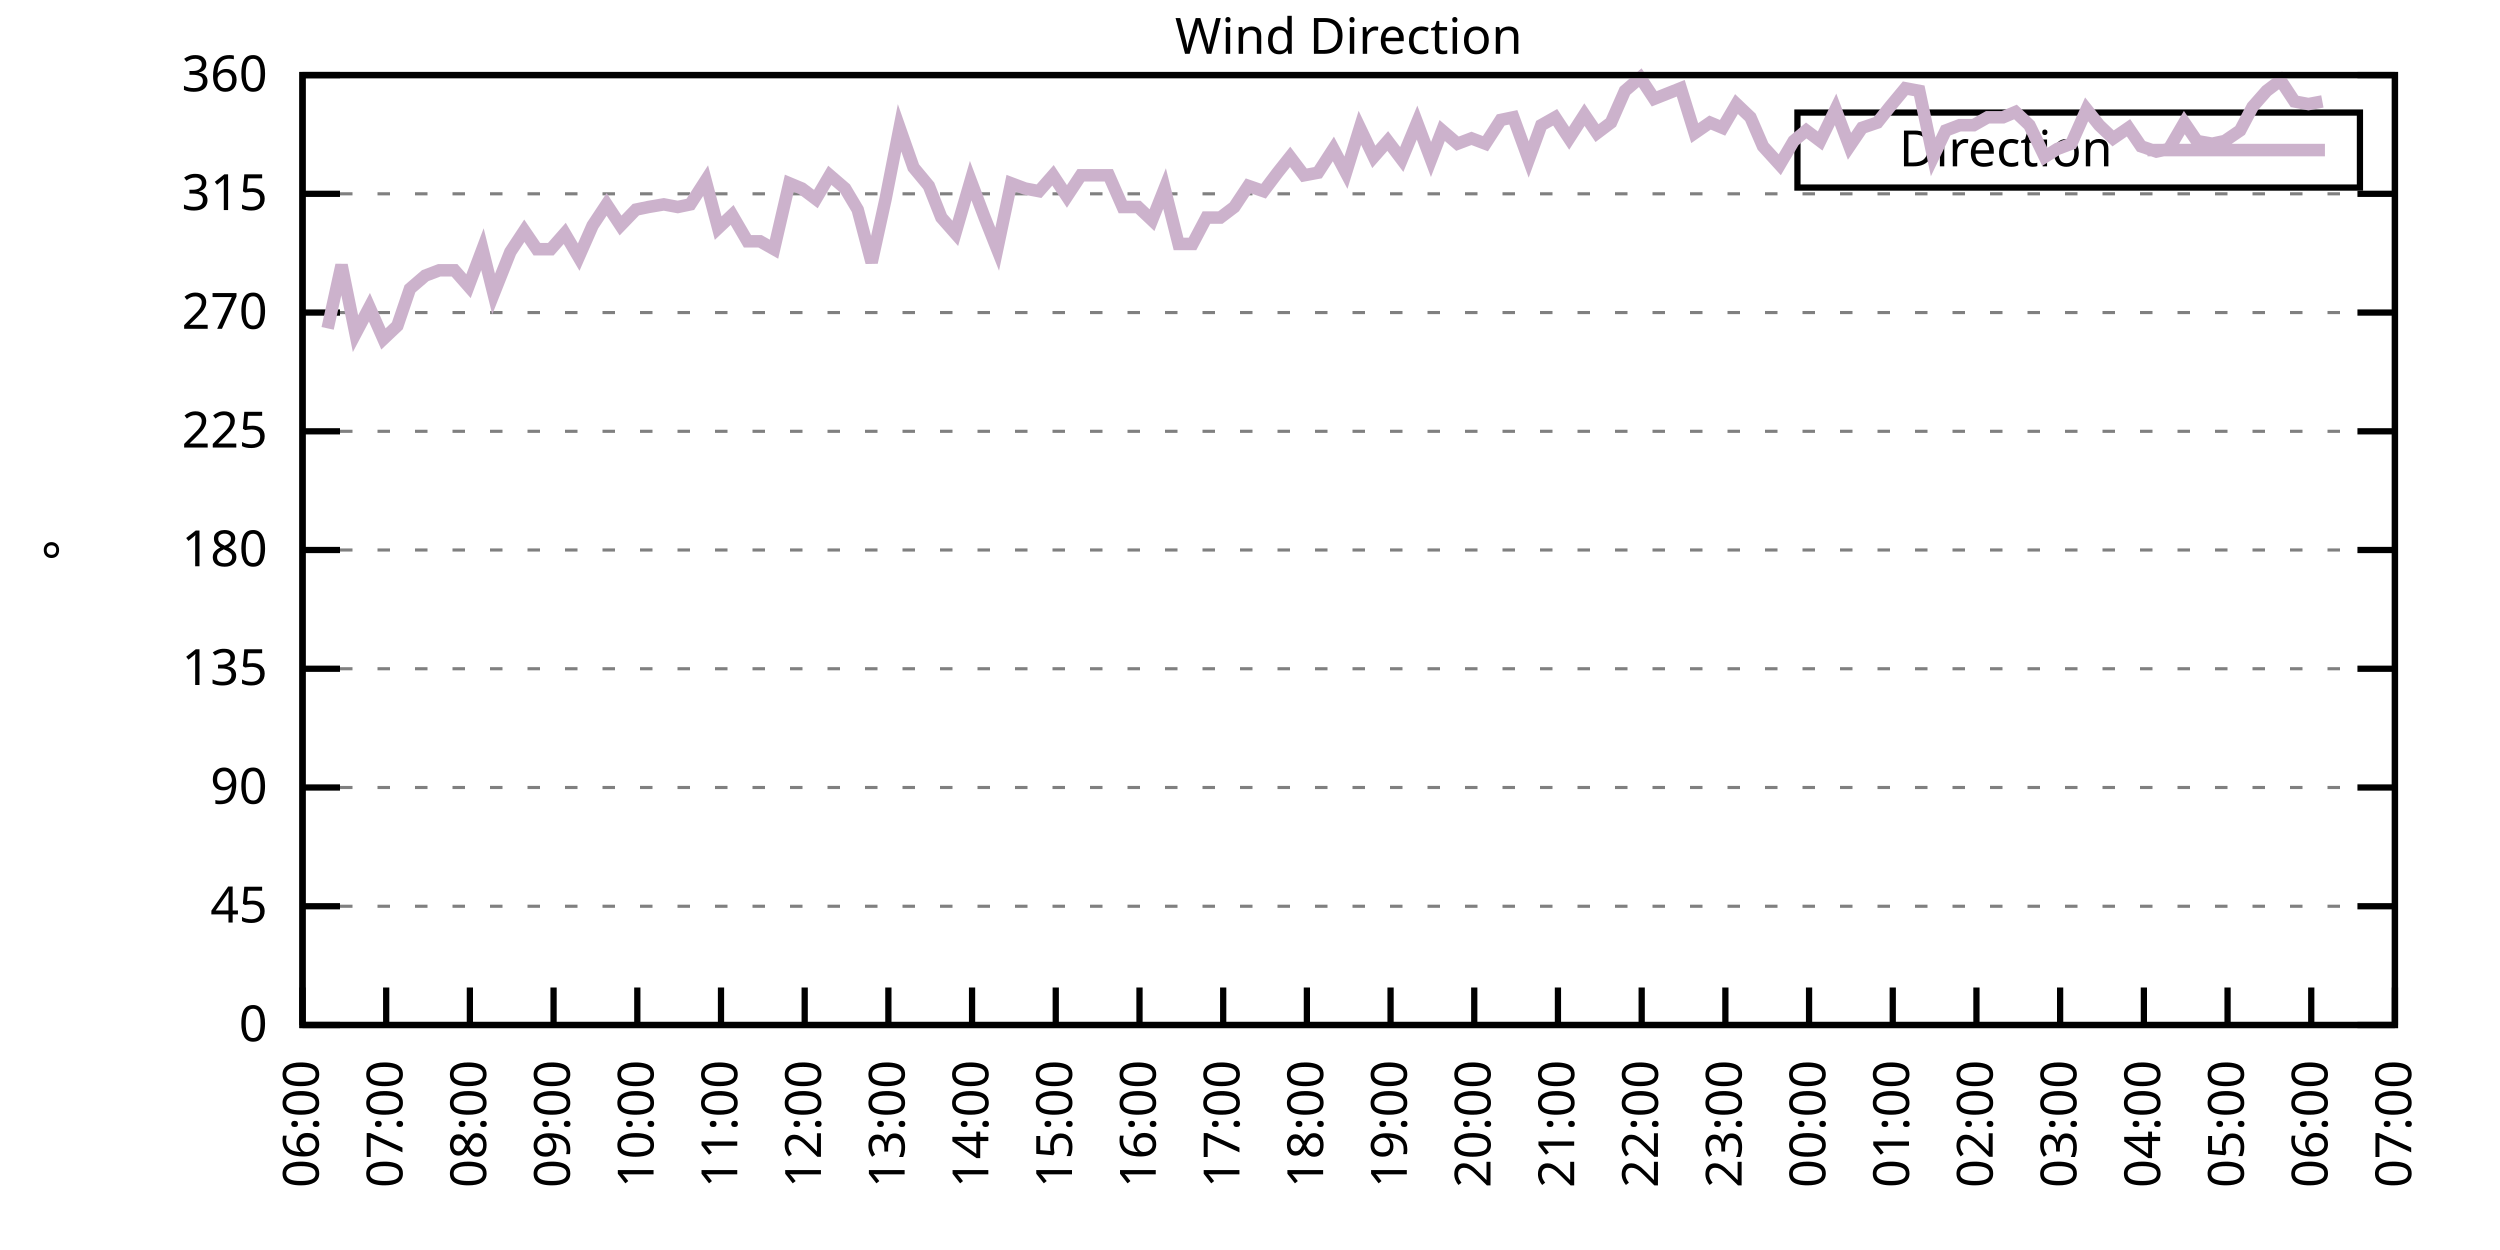
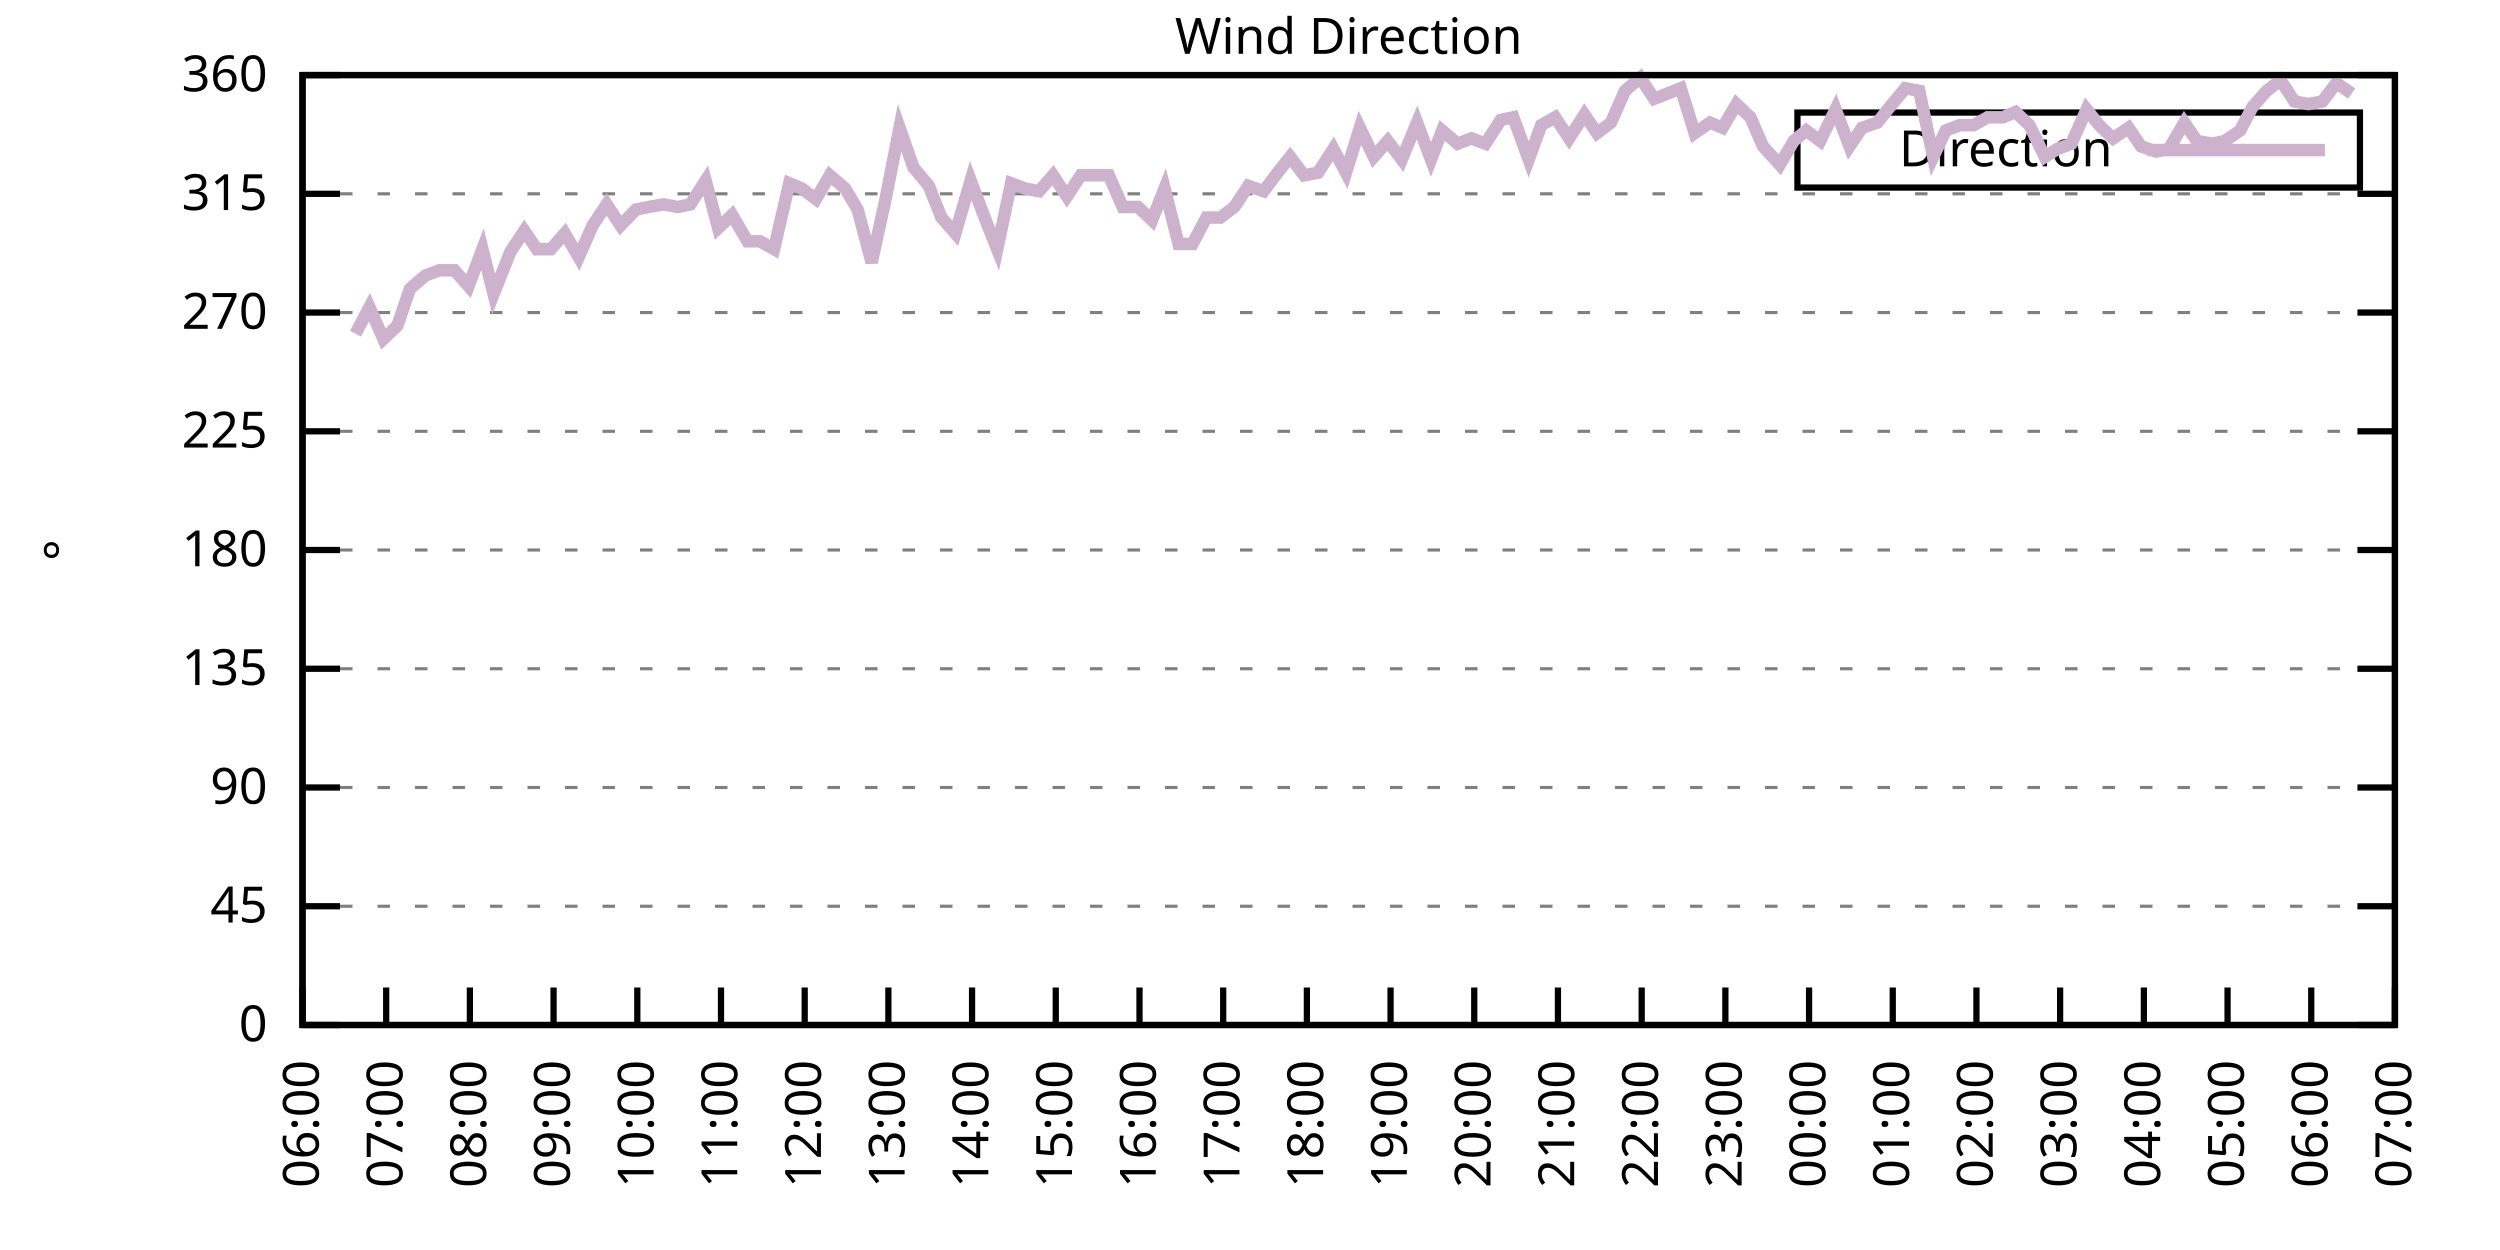
<svg xmlns="http://www.w3.org/2000/svg" xmlns:xlink="http://www.w3.org/1999/xlink" width="400" height="200" viewBox="0 0 400 200">
  <g id="gnuplot_canvas">
    <rect x="0" y="0" width="400" height="200" fill="none" />
    <defs>
      <circle id="gpDot" r="0.5" stroke-width="0.5" stroke="currentColor" />
      <path id="gpPt0" stroke-width="0.333" stroke="currentColor" d="M-1,0 h2 M0,-1 v2" />
      <path id="gpPt1" stroke-width="0.333" stroke="currentColor" d="M-1,-1 L1,1 M1,-1 L-1,1" />
      <path id="gpPt2" stroke-width="0.333" stroke="currentColor" d="M-1,0 L1,0 M0,-1 L0,1 M-1,-1 L1,1 M-1,1 L1,-1" />
      <rect id="gpPt3" stroke-width="0.333" stroke="currentColor" x="-1" y="-1" width="2" height="2" />
      <rect id="gpPt4" stroke-width="0.333" stroke="currentColor" fill="currentColor" x="-1" y="-1" width="2" height="2" />
      <circle id="gpPt5" stroke-width="0.333" stroke="currentColor" cx="0" cy="0" r="1" />
      <use xlink:href="#gpPt5" id="gpPt6" fill="currentColor" stroke="none" />
      <path id="gpPt7" stroke-width="0.333" stroke="currentColor" d="M0,-1.33 L-1.33,0.67 L1.33,0.67 z" />
      <use xlink:href="#gpPt7" id="gpPt8" fill="currentColor" stroke="none" />
      <use xlink:href="#gpPt7" id="gpPt9" stroke="currentColor" transform="rotate(180)" />
      <use xlink:href="#gpPt9" id="gpPt10" fill="currentColor" stroke="none" />
      <use xlink:href="#gpPt3" id="gpPt11" stroke="currentColor" transform="rotate(45)" />
      <use xlink:href="#gpPt11" id="gpPt12" fill="currentColor" stroke="none" />
      <path id="gpPt13" stroke-width="0.333" stroke="currentColor" d="M0,1.330 L1.265,0.411 L0.782,-1.067 L-0.782,-1.076 L-1.265,0.411 z" />
      <use xlink:href="#gpPt13" id="gpPt14" fill="currentColor" stroke="none" />
      <filter id="textbox" filterUnits="objectBoundingBox" x="0" y="0" height="1" width="1">
        <feFlood flood-color="white" flood-opacity="1" result="bgnd" />
        <feComposite in="SourceGraphic" in2="bgnd" operator="atop" />
      </filter>
      <filter id="greybox" filterUnits="objectBoundingBox" x="0" y="0" height="1" width="1">
        <feFlood flood-color="lightgrey" flood-opacity="1" result="grey" />
        <feComposite in="SourceGraphic" in2="grey" operator="atop" />
      </filter>
    </defs>
    <g fill="none" color="white" stroke="currentColor" stroke-width="1.00" stroke-linecap="butt" stroke-linejoin="miter">
</g>
    <g fill="none" color="black" stroke="currentColor" stroke-width="1.00" stroke-linecap="butt" stroke-linejoin="miter">
      <g stroke="none" shape-rendering="crispEdges">
        <polygon fill="rgb(255, 255, 255)" points="48.40,164.00 383.18,164.00 383.18,12.02 48.40,12.02 " />
      </g>
    </g>
    <g fill="none" color="black" stroke="currentColor" stroke-width="1.00" stroke-linecap="butt" stroke-linejoin="miter">
</g>
    <g fill="none" color="black" stroke="black" stroke-width="0.50" stroke-linecap="butt" stroke-linejoin="miter">
</g>
    <g fill="none" color="gray" stroke="currentColor" stroke-width="0.50" stroke-linecap="butt" stroke-linejoin="miter">
      <path stroke="gray" stroke-dasharray="2,4" class="gridline" d="M48.40,164.00 L383.19,164.00  " />
    </g>
    <g fill="none" color="gray" stroke="gray" stroke-width="1.00" stroke-linecap="butt" stroke-linejoin="miter">
</g>
    <g fill="none" color="black" stroke="currentColor" stroke-width="1.00" stroke-linecap="butt" stroke-linejoin="miter">
      <path stroke="black" d="M48.40,164.00 L54.40,164.00 M383.19,164.00 L377.19,164.00  " />
      <g transform="translate(42.80,166.60)" stroke="none" fill="black" font-family="Sans" font-size="8.00" text-anchor="end">
        <text>
          <tspan font-family="Sans"> 0</tspan>
        </text>
      </g>
    </g>
    <g fill="none" color="black" stroke="currentColor" stroke-width="1.00" stroke-linecap="butt" stroke-linejoin="miter">
</g>
    <g fill="none" color="black" stroke="black" stroke-width="0.50" stroke-linecap="butt" stroke-linejoin="miter">
</g>
    <g fill="none" color="gray" stroke="currentColor" stroke-width="0.50" stroke-linecap="butt" stroke-linejoin="miter">
      <path stroke="gray" stroke-dasharray="2,4" class="gridline" d="M48.40,145.00 L383.19,145.00  " />
    </g>
    <g fill="none" color="gray" stroke="gray" stroke-width="1.00" stroke-linecap="butt" stroke-linejoin="miter">
</g>
    <g fill="none" color="black" stroke="currentColor" stroke-width="1.00" stroke-linecap="butt" stroke-linejoin="miter">
      <path stroke="black" d="M48.40,145.00 L54.40,145.00 M383.19,145.00 L377.19,145.00  " />
      <g transform="translate(42.80,147.60)" stroke="none" fill="black" font-family="Sans" font-size="8.00" text-anchor="end">
        <text>
          <tspan font-family="Sans"> 45</tspan>
        </text>
      </g>
    </g>
    <g fill="none" color="black" stroke="currentColor" stroke-width="1.00" stroke-linecap="butt" stroke-linejoin="miter">
</g>
    <g fill="none" color="black" stroke="black" stroke-width="0.50" stroke-linecap="butt" stroke-linejoin="miter">
</g>
    <g fill="none" color="gray" stroke="currentColor" stroke-width="0.50" stroke-linecap="butt" stroke-linejoin="miter">
      <path stroke="gray" stroke-dasharray="2,4" class="gridline" d="M48.40,126.00 L383.19,126.00  " />
    </g>
    <g fill="none" color="gray" stroke="gray" stroke-width="1.00" stroke-linecap="butt" stroke-linejoin="miter">
</g>
    <g fill="none" color="black" stroke="currentColor" stroke-width="1.00" stroke-linecap="butt" stroke-linejoin="miter">
      <path stroke="black" d="M48.40,126.00 L54.40,126.00 M383.19,126.00 L377.19,126.00  " />
      <g transform="translate(42.80,128.60)" stroke="none" fill="black" font-family="Sans" font-size="8.00" text-anchor="end">
        <text>
          <tspan font-family="Sans"> 90</tspan>
        </text>
      </g>
    </g>
    <g fill="none" color="black" stroke="currentColor" stroke-width="1.00" stroke-linecap="butt" stroke-linejoin="miter">
</g>
    <g fill="none" color="black" stroke="black" stroke-width="0.50" stroke-linecap="butt" stroke-linejoin="miter">
</g>
    <g fill="none" color="gray" stroke="currentColor" stroke-width="0.50" stroke-linecap="butt" stroke-linejoin="miter">
      <path stroke="gray" stroke-dasharray="2,4" class="gridline" d="M48.40,107.00 L383.19,107.00  " />
    </g>
    <g fill="none" color="gray" stroke="gray" stroke-width="1.00" stroke-linecap="butt" stroke-linejoin="miter">
</g>
    <g fill="none" color="black" stroke="currentColor" stroke-width="1.00" stroke-linecap="butt" stroke-linejoin="miter">
      <path stroke="black" d="M48.40,107.00 L54.40,107.00 M383.19,107.00 L377.19,107.00  " />
      <g transform="translate(42.80,109.60)" stroke="none" fill="black" font-family="Sans" font-size="8.00" text-anchor="end">
        <text>
          <tspan font-family="Sans"> 135</tspan>
        </text>
      </g>
    </g>
    <g fill="none" color="black" stroke="currentColor" stroke-width="1.00" stroke-linecap="butt" stroke-linejoin="miter">
</g>
    <g fill="none" color="black" stroke="black" stroke-width="0.50" stroke-linecap="butt" stroke-linejoin="miter">
</g>
    <g fill="none" color="gray" stroke="currentColor" stroke-width="0.50" stroke-linecap="butt" stroke-linejoin="miter">
      <path stroke="gray" stroke-dasharray="2,4" class="gridline" d="M48.40,88.00 L383.19,88.00  " />
    </g>
    <g fill="none" color="gray" stroke="gray" stroke-width="1.00" stroke-linecap="butt" stroke-linejoin="miter">
</g>
    <g fill="none" color="black" stroke="currentColor" stroke-width="1.00" stroke-linecap="butt" stroke-linejoin="miter">
      <path stroke="black" d="M48.40,88.00 L54.40,88.00 M383.19,88.00 L377.19,88.00  " />
      <g transform="translate(42.80,90.60)" stroke="none" fill="black" font-family="Sans" font-size="8.00" text-anchor="end">
        <text>
          <tspan font-family="Sans"> 180</tspan>
        </text>
      </g>
    </g>
    <g fill="none" color="black" stroke="currentColor" stroke-width="1.00" stroke-linecap="butt" stroke-linejoin="miter">
</g>
    <g fill="none" color="black" stroke="black" stroke-width="0.50" stroke-linecap="butt" stroke-linejoin="miter">
</g>
    <g fill="none" color="gray" stroke="currentColor" stroke-width="0.50" stroke-linecap="butt" stroke-linejoin="miter">
      <path stroke="gray" stroke-dasharray="2,4" class="gridline" d="M48.40,69.01 L383.19,69.01  " />
    </g>
    <g fill="none" color="gray" stroke="gray" stroke-width="1.00" stroke-linecap="butt" stroke-linejoin="miter">
</g>
    <g fill="none" color="black" stroke="currentColor" stroke-width="1.00" stroke-linecap="butt" stroke-linejoin="miter">
      <path stroke="black" d="M48.40,69.01 L54.40,69.01 M383.19,69.01 L377.19,69.01  " />
      <g transform="translate(42.80,71.61)" stroke="none" fill="black" font-family="Sans" font-size="8.00" text-anchor="end">
        <text>
          <tspan font-family="Sans"> 225</tspan>
        </text>
      </g>
    </g>
    <g fill="none" color="black" stroke="currentColor" stroke-width="1.00" stroke-linecap="butt" stroke-linejoin="miter">
</g>
    <g fill="none" color="black" stroke="black" stroke-width="0.50" stroke-linecap="butt" stroke-linejoin="miter">
</g>
    <g fill="none" color="gray" stroke="currentColor" stroke-width="0.50" stroke-linecap="butt" stroke-linejoin="miter">
      <path stroke="gray" stroke-dasharray="2,4" class="gridline" d="M48.40,50.01 L383.19,50.01  " />
    </g>
    <g fill="none" color="gray" stroke="gray" stroke-width="1.00" stroke-linecap="butt" stroke-linejoin="miter">
</g>
    <g fill="none" color="black" stroke="currentColor" stroke-width="1.00" stroke-linecap="butt" stroke-linejoin="miter">
      <path stroke="black" d="M48.40,50.01 L54.40,50.01 M383.19,50.01 L377.19,50.01  " />
      <g transform="translate(42.80,52.61)" stroke="none" fill="black" font-family="Sans" font-size="8.00" text-anchor="end">
        <text>
          <tspan font-family="Sans"> 270</tspan>
        </text>
      </g>
    </g>
    <g fill="none" color="black" stroke="currentColor" stroke-width="1.00" stroke-linecap="butt" stroke-linejoin="miter">
</g>
    <g fill="none" color="black" stroke="black" stroke-width="0.50" stroke-linecap="butt" stroke-linejoin="miter">
</g>
    <g fill="none" color="gray" stroke="currentColor" stroke-width="0.50" stroke-linecap="butt" stroke-linejoin="miter">
      <path stroke="gray" stroke-dasharray="2,4" class="gridline" d="M48.40,31.01 L383.19,31.01  " />
    </g>
    <g fill="none" color="gray" stroke="gray" stroke-width="1.00" stroke-linecap="butt" stroke-linejoin="miter">
</g>
    <g fill="none" color="black" stroke="currentColor" stroke-width="1.00" stroke-linecap="butt" stroke-linejoin="miter">
      <path stroke="black" d="M48.40,31.01 L54.40,31.01 M383.19,31.01 L377.19,31.01  " />
      <g transform="translate(42.80,33.61)" stroke="none" fill="black" font-family="Sans" font-size="8.00" text-anchor="end">
        <text>
          <tspan font-family="Sans"> 315</tspan>
        </text>
      </g>
    </g>
    <g fill="none" color="black" stroke="currentColor" stroke-width="1.00" stroke-linecap="butt" stroke-linejoin="miter">
</g>
    <g fill="none" color="black" stroke="black" stroke-width="0.50" stroke-linecap="butt" stroke-linejoin="miter">
</g>
    <g fill="none" color="gray" stroke="currentColor" stroke-width="0.50" stroke-linecap="butt" stroke-linejoin="miter">
      <path stroke="gray" stroke-dasharray="2,4" class="gridline" d="M48.40,12.01 L383.19,12.01  " />
    </g>
    <g fill="none" color="gray" stroke="gray" stroke-width="1.00" stroke-linecap="butt" stroke-linejoin="miter">
</g>
    <g fill="none" color="black" stroke="currentColor" stroke-width="1.00" stroke-linecap="butt" stroke-linejoin="miter">
      <path stroke="black" d="M48.40,12.01 L54.40,12.01 M383.19,12.01 L377.19,12.01  " />
      <g transform="translate(42.80,14.61)" stroke="none" fill="black" font-family="Sans" font-size="8.00" text-anchor="end">
        <text>
          <tspan font-family="Sans"> 360</tspan>
        </text>
      </g>
    </g>
    <g fill="none" color="black" stroke="currentColor" stroke-width="1.00" stroke-linecap="butt" stroke-linejoin="miter">
      <path stroke="black" d="M48.40,164.00 L48.40,158.00  " />
      <g transform="translate(51.00,169.60) rotate(270.00)" stroke="none" fill="black" font-family="Sans" font-size="8.00" text-anchor="end">
        <text>
          <tspan font-family="Sans">06:00</tspan>
        </text>
      </g>
    </g>
    <g fill="none" color="black" stroke="currentColor" stroke-width="1.00" stroke-linecap="butt" stroke-linejoin="miter">
      <path stroke="black" d="M61.79,164.00 L61.79,158.00  " />
      <g transform="translate(64.39,169.60) rotate(270.00)" stroke="none" fill="black" font-family="Sans" font-size="8.00" text-anchor="end">
        <text>
          <tspan font-family="Sans">07:00</tspan>
        </text>
      </g>
    </g>
    <g fill="none" color="black" stroke="currentColor" stroke-width="1.00" stroke-linecap="butt" stroke-linejoin="miter">
      <path stroke="black" d="M75.18,164.00 L75.18,158.00  " />
      <g transform="translate(77.78,169.60) rotate(270.00)" stroke="none" fill="black" font-family="Sans" font-size="8.00" text-anchor="end">
        <text>
          <tspan font-family="Sans">08:00</tspan>
        </text>
      </g>
    </g>
    <g fill="none" color="black" stroke="currentColor" stroke-width="1.00" stroke-linecap="butt" stroke-linejoin="miter">
      <path stroke="black" d="M88.57,164.00 L88.57,158.00  " />
      <g transform="translate(91.17,169.60) rotate(270.00)" stroke="none" fill="black" font-family="Sans" font-size="8.00" text-anchor="end">
        <text>
          <tspan font-family="Sans">09:00</tspan>
        </text>
      </g>
    </g>
    <g fill="none" color="black" stroke="currentColor" stroke-width="1.00" stroke-linecap="butt" stroke-linejoin="miter">
      <path stroke="black" d="M101.97,164.00 L101.97,158.00  " />
      <g transform="translate(104.57,169.60) rotate(270.00)" stroke="none" fill="black" font-family="Sans" font-size="8.00" text-anchor="end">
        <text>
          <tspan font-family="Sans">10:00</tspan>
        </text>
      </g>
    </g>
    <g fill="none" color="black" stroke="currentColor" stroke-width="1.00" stroke-linecap="butt" stroke-linejoin="miter">
      <path stroke="black" d="M115.36,164.00 L115.36,158.00  " />
      <g transform="translate(117.96,169.60) rotate(270.00)" stroke="none" fill="black" font-family="Sans" font-size="8.00" text-anchor="end">
        <text>
          <tspan font-family="Sans">11:00</tspan>
        </text>
      </g>
    </g>
    <g fill="none" color="black" stroke="currentColor" stroke-width="1.00" stroke-linecap="butt" stroke-linejoin="miter">
      <path stroke="black" d="M128.75,164.00 L128.75,158.00  " />
      <g transform="translate(131.35,169.60) rotate(270.00)" stroke="none" fill="black" font-family="Sans" font-size="8.00" text-anchor="end">
        <text>
          <tspan font-family="Sans">12:00</tspan>
        </text>
      </g>
    </g>
    <g fill="none" color="black" stroke="currentColor" stroke-width="1.00" stroke-linecap="butt" stroke-linejoin="miter">
      <path stroke="black" d="M142.14,164.00 L142.14,158.00  " />
      <g transform="translate(144.74,169.60) rotate(270.00)" stroke="none" fill="black" font-family="Sans" font-size="8.00" text-anchor="end">
        <text>
          <tspan font-family="Sans">13:00</tspan>
        </text>
      </g>
    </g>
    <g fill="none" color="black" stroke="currentColor" stroke-width="1.00" stroke-linecap="butt" stroke-linejoin="miter">
      <path stroke="black" d="M155.53,164.00 L155.53,158.00  " />
      <g transform="translate(158.13,169.60) rotate(270.00)" stroke="none" fill="black" font-family="Sans" font-size="8.00" text-anchor="end">
        <text>
          <tspan font-family="Sans">14:00</tspan>
        </text>
      </g>
    </g>
    <g fill="none" color="black" stroke="currentColor" stroke-width="1.00" stroke-linecap="butt" stroke-linejoin="miter">
      <path stroke="black" d="M168.92,164.00 L168.92,158.00  " />
      <g transform="translate(171.52,169.60) rotate(270.00)" stroke="none" fill="black" font-family="Sans" font-size="8.00" text-anchor="end">
        <text>
          <tspan font-family="Sans">15:00</tspan>
        </text>
      </g>
    </g>
    <g fill="none" color="black" stroke="currentColor" stroke-width="1.00" stroke-linecap="butt" stroke-linejoin="miter">
      <path stroke="black" d="M182.32,164.00 L182.32,158.00  " />
      <g transform="translate(184.92,169.60) rotate(270.00)" stroke="none" fill="black" font-family="Sans" font-size="8.00" text-anchor="end">
        <text>
          <tspan font-family="Sans">16:00</tspan>
        </text>
      </g>
    </g>
    <g fill="none" color="black" stroke="currentColor" stroke-width="1.00" stroke-linecap="butt" stroke-linejoin="miter">
      <path stroke="black" d="M195.71,164.00 L195.71,158.00  " />
      <g transform="translate(198.31,169.60) rotate(270.00)" stroke="none" fill="black" font-family="Sans" font-size="8.00" text-anchor="end">
        <text>
          <tspan font-family="Sans">17:00</tspan>
        </text>
      </g>
    </g>
    <g fill="none" color="black" stroke="currentColor" stroke-width="1.00" stroke-linecap="butt" stroke-linejoin="miter">
      <path stroke="black" d="M209.10,164.00 L209.10,158.00  " />
      <g transform="translate(211.70,169.60) rotate(270.00)" stroke="none" fill="black" font-family="Sans" font-size="8.00" text-anchor="end">
        <text>
          <tspan font-family="Sans">18:00</tspan>
        </text>
      </g>
    </g>
    <g fill="none" color="black" stroke="currentColor" stroke-width="1.00" stroke-linecap="butt" stroke-linejoin="miter">
      <path stroke="black" d="M222.49,164.00 L222.49,158.00  " />
      <g transform="translate(225.09,169.60) rotate(270.00)" stroke="none" fill="black" font-family="Sans" font-size="8.00" text-anchor="end">
        <text>
          <tspan font-family="Sans">19:00</tspan>
        </text>
      </g>
    </g>
    <g fill="none" color="black" stroke="currentColor" stroke-width="1.00" stroke-linecap="butt" stroke-linejoin="miter">
      <path stroke="black" d="M235.88,164.00 L235.88,158.00  " />
      <g transform="translate(238.48,169.60) rotate(270.00)" stroke="none" fill="black" font-family="Sans" font-size="8.00" text-anchor="end">
        <text>
          <tspan font-family="Sans">20:00</tspan>
        </text>
      </g>
    </g>
    <g fill="none" color="black" stroke="currentColor" stroke-width="1.00" stroke-linecap="butt" stroke-linejoin="miter">
      <path stroke="black" d="M249.27,164.00 L249.27,158.00  " />
      <g transform="translate(251.87,169.60) rotate(270.00)" stroke="none" fill="black" font-family="Sans" font-size="8.00" text-anchor="end">
        <text>
          <tspan font-family="Sans">21:00</tspan>
        </text>
      </g>
    </g>
    <g fill="none" color="black" stroke="currentColor" stroke-width="1.00" stroke-linecap="butt" stroke-linejoin="miter">
      <path stroke="black" d="M262.67,164.00 L262.67,158.00  " />
      <g transform="translate(265.27,169.60) rotate(270.00)" stroke="none" fill="black" font-family="Sans" font-size="8.00" text-anchor="end">
        <text>
          <tspan font-family="Sans">22:00</tspan>
        </text>
      </g>
    </g>
    <g fill="none" color="black" stroke="currentColor" stroke-width="1.00" stroke-linecap="butt" stroke-linejoin="miter">
      <path stroke="black" d="M276.06,164.00 L276.06,158.00  " />
      <g transform="translate(278.66,169.60) rotate(270.00)" stroke="none" fill="black" font-family="Sans" font-size="8.00" text-anchor="end">
        <text>
          <tspan font-family="Sans">23:00</tspan>
        </text>
      </g>
    </g>
    <g fill="none" color="black" stroke="currentColor" stroke-width="1.00" stroke-linecap="butt" stroke-linejoin="miter">
      <path stroke="black" d="M289.45,164.00 L289.45,158.00  " />
      <g transform="translate(292.05,169.60) rotate(270.00)" stroke="none" fill="black" font-family="Sans" font-size="8.00" text-anchor="end">
        <text>
          <tspan font-family="Sans">00:00</tspan>
        </text>
      </g>
    </g>
    <g fill="none" color="black" stroke="currentColor" stroke-width="1.00" stroke-linecap="butt" stroke-linejoin="miter">
      <path stroke="black" d="M302.84,164.00 L302.84,158.00  " />
      <g transform="translate(305.44,169.60) rotate(270.00)" stroke="none" fill="black" font-family="Sans" font-size="8.00" text-anchor="end">
        <text>
          <tspan font-family="Sans">01:00</tspan>
        </text>
      </g>
    </g>
    <g fill="none" color="black" stroke="currentColor" stroke-width="1.00" stroke-linecap="butt" stroke-linejoin="miter">
      <path stroke="black" d="M316.23,164.00 L316.23,158.00  " />
      <g transform="translate(318.83,169.60) rotate(270.00)" stroke="none" fill="black" font-family="Sans" font-size="8.00" text-anchor="end">
        <text>
          <tspan font-family="Sans">02:00</tspan>
        </text>
      </g>
    </g>
    <g fill="none" color="black" stroke="currentColor" stroke-width="1.00" stroke-linecap="butt" stroke-linejoin="miter">
      <path stroke="black" d="M329.62,164.00 L329.62,158.00  " />
      <g transform="translate(332.22,169.60) rotate(270.00)" stroke="none" fill="black" font-family="Sans" font-size="8.00" text-anchor="end">
        <text>
          <tspan font-family="Sans">03:00</tspan>
        </text>
      </g>
    </g>
    <g fill="none" color="black" stroke="currentColor" stroke-width="1.00" stroke-linecap="butt" stroke-linejoin="miter">
      <path stroke="black" d="M343.02,164.00 L343.02,158.00  " />
      <g transform="translate(345.62,169.60) rotate(270.00)" stroke="none" fill="black" font-family="Sans" font-size="8.00" text-anchor="end">
        <text>
          <tspan font-family="Sans">04:00</tspan>
        </text>
      </g>
    </g>
    <g fill="none" color="black" stroke="currentColor" stroke-width="1.00" stroke-linecap="butt" stroke-linejoin="miter">
      <path stroke="black" d="M356.41,164.00 L356.41,158.00  " />
      <g transform="translate(359.01,169.60) rotate(270.00)" stroke="none" fill="black" font-family="Sans" font-size="8.00" text-anchor="end">
        <text>
          <tspan font-family="Sans">05:00</tspan>
        </text>
      </g>
    </g>
    <g fill="none" color="black" stroke="currentColor" stroke-width="1.00" stroke-linecap="butt" stroke-linejoin="miter">
      <path stroke="black" d="M369.80,164.00 L369.80,158.00  " />
      <g transform="translate(372.40,169.60) rotate(270.00)" stroke="none" fill="black" font-family="Sans" font-size="8.00" text-anchor="end">
        <text>
          <tspan font-family="Sans">06:00</tspan>
        </text>
      </g>
    </g>
    <g fill="none" color="black" stroke="currentColor" stroke-width="1.00" stroke-linecap="butt" stroke-linejoin="miter">
      <path stroke="black" d="M383.19,164.00 L383.19,158.00  " />
      <g transform="translate(385.79,169.60) rotate(270.00)" stroke="none" fill="black" font-family="Sans" font-size="8.00" text-anchor="end">
        <text>
          <tspan font-family="Sans">07:00</tspan>
        </text>
      </g>
    </g>
    <g fill="none" color="black" stroke="currentColor" stroke-width="1.00" stroke-linecap="butt" stroke-linejoin="miter">
</g>
    <g fill="none" color="black" stroke="currentColor" stroke-width="1.00" stroke-linecap="butt" stroke-linejoin="miter">
      <path stroke="black" d="M48.40,12.01 L48.40,164.00 L383.19,164.00 L383.19,12.01 L48.40,12.01 Z  " />
    </g>
    <g fill="none" color="black" stroke="currentColor" stroke-width="1.00" stroke-linecap="butt" stroke-linejoin="miter">
</g>
    <g fill="none" color="black" stroke="currentColor" stroke-width="1.00" stroke-linecap="butt" stroke-linejoin="miter">
      <path stroke="black" d="M287.59,30.01 L287.59,18.01 L377.59,18.01 L377.59,30.01 L287.59,30.01 Z  " />
    </g>
    <g id="Wind_direction_plot_1">
      <g fill="none" color="white" stroke="black" stroke-width="2.00" stroke-linecap="butt" stroke-linejoin="miter">
</g>
      <g fill="none" color="black" stroke="currentColor" stroke-width="2.00" stroke-linecap="butt" stroke-linejoin="miter">
        <g transform="translate(337.99,26.61)" stroke="none" fill="black" font-family="Sans" font-size="8.00" text-anchor="end">
          <text>
            <tspan font-family="Sans">Direction</tspan>
          </text>
        </g>
      </g>
      <g fill="none" color="black" stroke="currentColor" stroke-width="2.00" stroke-linecap="butt" stroke-linejoin="miter">
-         <path stroke="rgb(204, 178, 204)" d="M343.59,24.01 L371.99,24.01 M52.42,52.54 L54.65,42.41 L56.88,53.39 L59.11,49.16 L61.35,54.23 L63.58,52.12   L65.59,46.21 L68.04,44.10 L70.27,43.25 L72.73,43.25 L74.96,45.79 L77.19,39.87 L78.98,47.05 L81.66,40.30   L83.89,36.92 L85.90,39.87 L88.13,39.87 L90.36,37.34 L92.59,41.14 L94.82,36.08 L97.06,32.70 L99.29,36.08   L101.74,33.54 L103.75,33.12 L106.21,32.70 L108.44,33.12 L110.45,32.70 L112.90,28.90 L114.91,36.50 L117.14,34.39   L119.60,38.61 L121.61,38.61 L123.84,39.87 L126.29,29.32 L128.30,30.16 L130.54,31.85 L132.77,28.05 L135.22,30.16   L137.23,33.54 L139.46,41.99 L141.69,31.85 L143.93,20.45 L146.16,26.79 L148.61,29.74 L150.62,34.81 L152.85,37.34   L155.31,28.90 L157.54,34.81 L159.55,39.87 L161.78,29.32 L164.01,30.16 L166.25,30.59 L168.48,28.05 L170.71,31.43   L172.94,28.05 L175.17,28.05 L177.41,28.05 L179.64,33.12 L182.09,33.12 L184.32,35.23 L186.33,30.16 L188.57,39.03   L190.80,39.03 L193.03,34.81 L195.26,34.81 L197.49,33.12 L199.73,29.74 L202.18,30.59 L204.41,27.63 L206.42,25.10   L208.65,28.05 L210.88,27.63 L213.34,23.83 L215.35,27.63 L217.58,20.45 L219.81,25.10 L222.04,22.56 L224.28,25.52   L226.73,19.61 L228.96,25.52 L230.75,20.88 L233.20,22.99 L235.44,22.14 L237.67,22.99 L240.12,19.19 L242.13,18.77   L244.59,25.52 L246.60,20.03 L248.83,18.77 L251.06,22.14 L253.51,18.34 L255.52,21.30 L257.76,19.61 L259.99,14.54   L262.44,12.43 L264.67,15.81 L268.92,14.12 L271.15,21.30 L273.60,19.61 L275.61,20.45 L277.84,16.65 L280.07,18.77   L282.08,23.41 L284.76,26.36 L286.99,22.56 L289.00,20.88 L291.23,22.56 L293.69,17.50 L295.92,23.41 L297.93,20.45   L300.39,19.61 L302.39,17.08 L304.85,14.12 L307.08,14.54 L309.31,25.10 L311.32,20.88 L313.55,20.03 L315.79,20.03   L318.02,18.77 L320.47,18.77 L322.48,17.92 L324.71,20.03 L327.17,25.10 L329.18,23.83 L331.41,22.99 L333.86,17.50   L335.87,20.03 L338.10,22.14 L340.56,20.45 L342.57,23.41 L345.02,24.25 L347.03,23.83 L349.49,19.61 L351.50,22.56   L353.95,22.99 L355.96,22.56 L358.42,20.88 L360.42,17.08 L362.66,14.54 L364.89,12.85 L367.12,16.23 L369.35,16.65   L371.58,16.23  " />
+         <path stroke="rgb(204, 178, 204)" d="M343.59,24.01 L371.99,24.01 M56.88,53.39 L59.11,49.16 L61.35,54.23 L63.58,52.12 L65.59,46.21 L68.04,44.10   L70.27,43.25 L72.73,43.25 L74.96,45.79 L77.19,39.87 L78.98,47.05 L81.66,40.30 L83.89,36.92 L85.90,39.87   L88.13,39.87 L90.36,37.34 L92.59,41.14 L94.82,36.08 L97.06,32.70 L99.29,36.08 L101.74,33.54 L103.75,33.12   L106.21,32.70 L108.44,33.12 L110.45,32.70 L112.90,28.90 L114.91,36.50 L117.14,34.39 L119.60,38.61 L121.61,38.61   L123.84,39.87 L126.29,29.32 L128.30,30.16 L130.54,31.85 L132.77,28.05 L135.22,30.16 L137.23,33.54 L139.46,41.99   L141.69,31.85 L143.93,20.45 L146.16,26.79 L148.61,29.74 L150.62,34.81 L152.85,37.34 L155.31,28.90 L157.54,34.81   L159.55,39.87 L161.78,29.32 L164.01,30.16 L166.25,30.59 L168.48,28.05 L170.71,31.43 L172.94,28.05 L175.17,28.05   L177.41,28.05 L179.64,33.12 L182.09,33.12 L184.32,35.23 L186.33,30.16 L188.57,39.03 L190.80,39.03 L193.03,34.81   L195.26,34.81 L197.49,33.12 L199.73,29.74 L202.18,30.59 L204.41,27.63 L206.42,25.10 L208.65,28.05 L210.88,27.63   L213.34,23.83 L215.35,27.63 L217.58,20.45 L219.81,25.10 L222.04,22.56 L224.28,25.52 L226.73,19.61 L228.96,25.52   L230.75,20.88 L233.20,22.99 L235.44,22.14 L237.67,22.99 L240.12,19.19 L242.13,18.77 L244.59,25.52 L246.60,20.03   L248.83,18.77 L251.06,22.14 L253.51,18.34 L255.52,21.30 L257.76,19.61 L259.99,14.54 L262.44,12.43 L264.67,15.81   L268.92,14.12 L271.15,21.30 L273.60,19.61 L275.61,20.45 L277.84,16.65 L280.07,18.77 L282.08,23.41 L284.76,26.36   L286.99,22.56 L289.00,20.88 L291.23,22.56 L293.69,17.50 L295.92,23.41 L297.93,20.45 L300.39,19.61 L302.39,17.08   L304.85,14.12 L307.08,14.54 L309.31,25.10 L311.32,20.88 L313.55,20.03 L315.79,20.03 L318.02,18.77 L320.47,18.77   L322.48,17.92 L324.71,20.03 L327.17,25.10 L329.18,23.83 L331.41,22.99 L333.86,17.50 L335.87,20.03 L338.10,22.14   L340.56,20.45 L342.57,23.41 L345.02,24.25 L347.03,23.83 L349.49,19.61 L351.50,22.56 L353.95,22.99 L355.96,22.56   L358.42,20.88 L360.42,17.08 L362.66,14.54 L364.89,12.85 L367.12,16.23 L369.35,16.65 L371.58,16.23 L373.82,13.28   L376.27,14.97  " />
      </g>
    </g>
    <g fill="none" color="black" stroke="currentColor" stroke-width="2.00" stroke-linecap="butt" stroke-linejoin="miter">
</g>
    <g fill="none" color="black" stroke="black" stroke-width="1.00" stroke-linecap="butt" stroke-linejoin="miter">
</g>
    <g fill="none" color="black" stroke="currentColor" stroke-width="1.00" stroke-linecap="butt" stroke-linejoin="miter">
      <path stroke="black" d="M48.40,12.01 L48.40,164.00 L383.19,164.00 L383.19,12.01 L48.40,12.01 Z  " />
      <g transform="translate(12.80,88.01) rotate(270.00)" stroke="none" fill="black" font-family="Sans" font-size="8.00" text-anchor="middle">
        <text>
          <tspan font-family="Sans">°</tspan>
        </text>
      </g>
    </g>
    <g fill="none" color="black" stroke="currentColor" stroke-width="1.00" stroke-linecap="butt" stroke-linejoin="miter">
</g>
    <g fill="none" color="black" stroke="currentColor" stroke-width="1.00" stroke-linecap="butt" stroke-linejoin="miter">
      <g transform="translate(215.79,8.61)" stroke="none" fill="black" font-family="Sans" font-size="8.00" text-anchor="middle">
        <text>
          <tspan font-family="Sans">Wind Direction</tspan>
        </text>
      </g>
    </g>
    <g fill="none" color="black" stroke="currentColor" stroke-width="1.00" stroke-linecap="butt" stroke-linejoin="miter">
</g>
  </g>
</svg>
